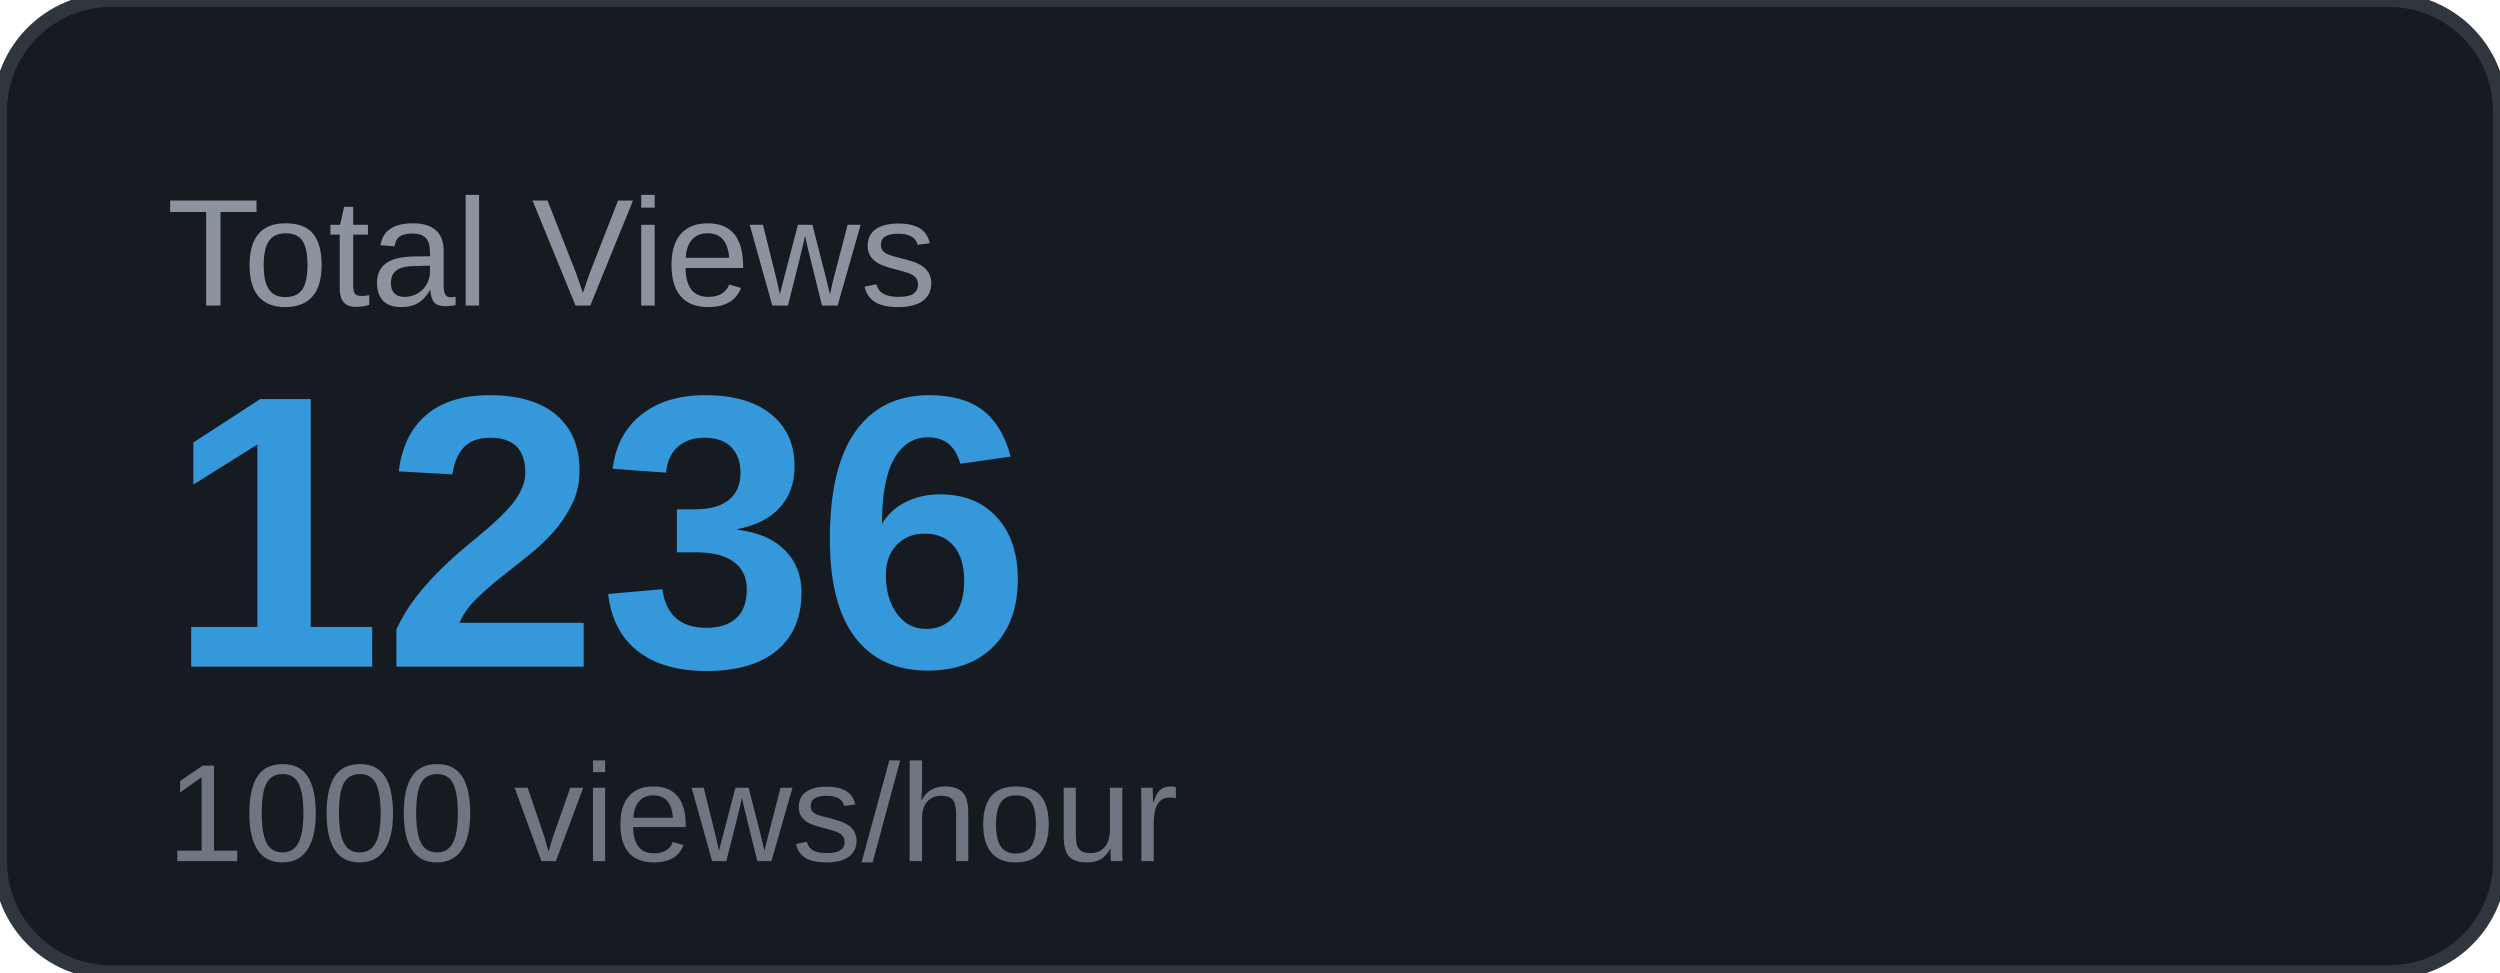
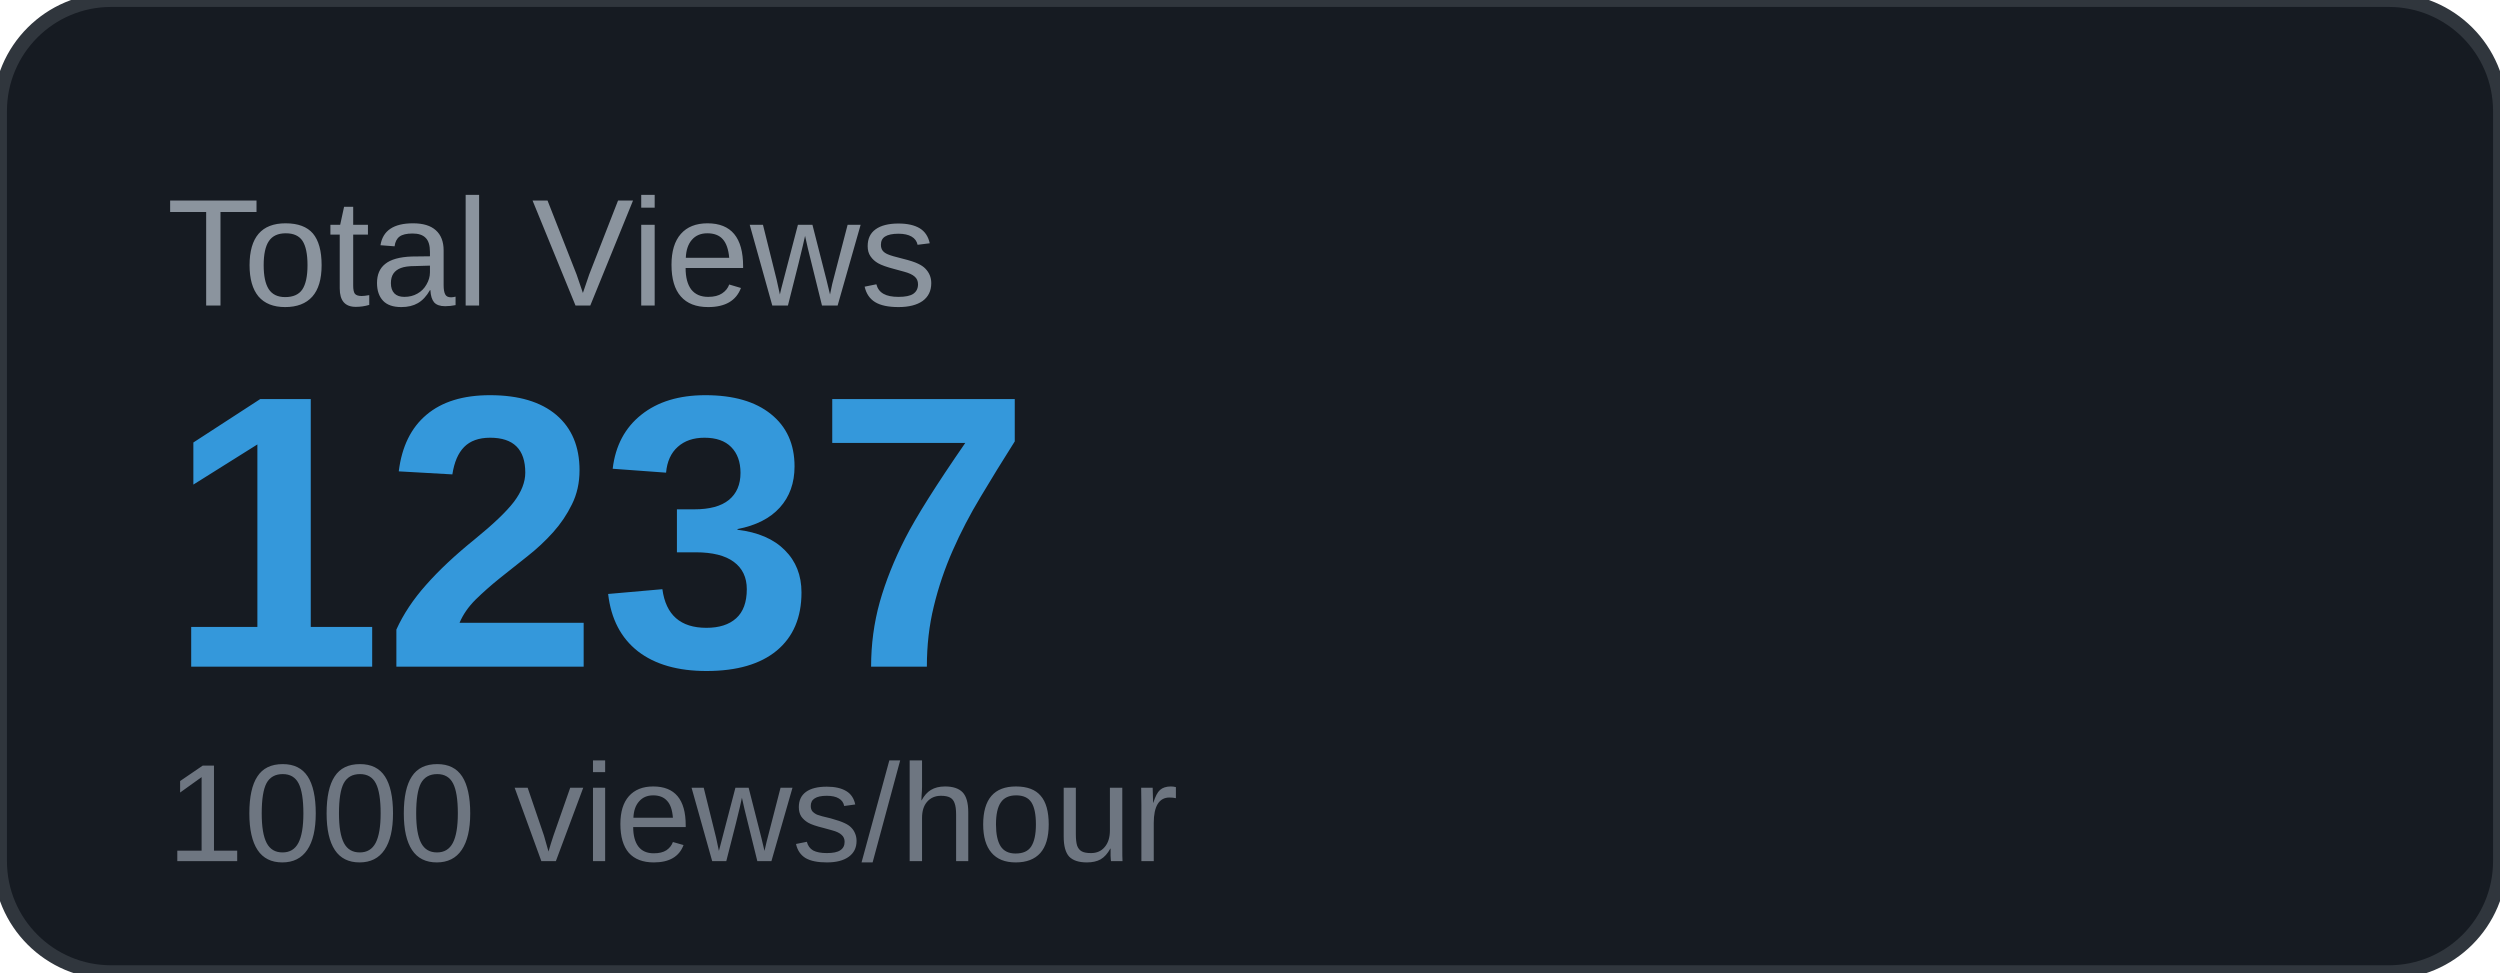
<svg xmlns="http://www.w3.org/2000/svg" width="180" height="70" viewBox="0 0 180 70">
  <rect width="180" height="70" rx="8" fill="#161b22" />
  <rect width="180" height="70" rx="8" fill="none" stroke="#30363d" stroke-width="1" />
  <text x="12" y="22" font-family="Arial, sans-serif" font-size="11" fill="#8b949e" text-transform="uppercase">Total Views</text>
-   <text x="12" y="48" font-family="Arial, sans-serif" font-size="28" font-weight="700" fill="#3498db">1236</text>
+   <text x="12" y="48" font-family="Arial, sans-serif" font-size="28" font-weight="700" fill="#3498db">1237</text>
  <text x="12" y="62" font-family="Arial, sans-serif" font-size="10" fill="#6e7681">1000 views/hour</text>
</svg>
